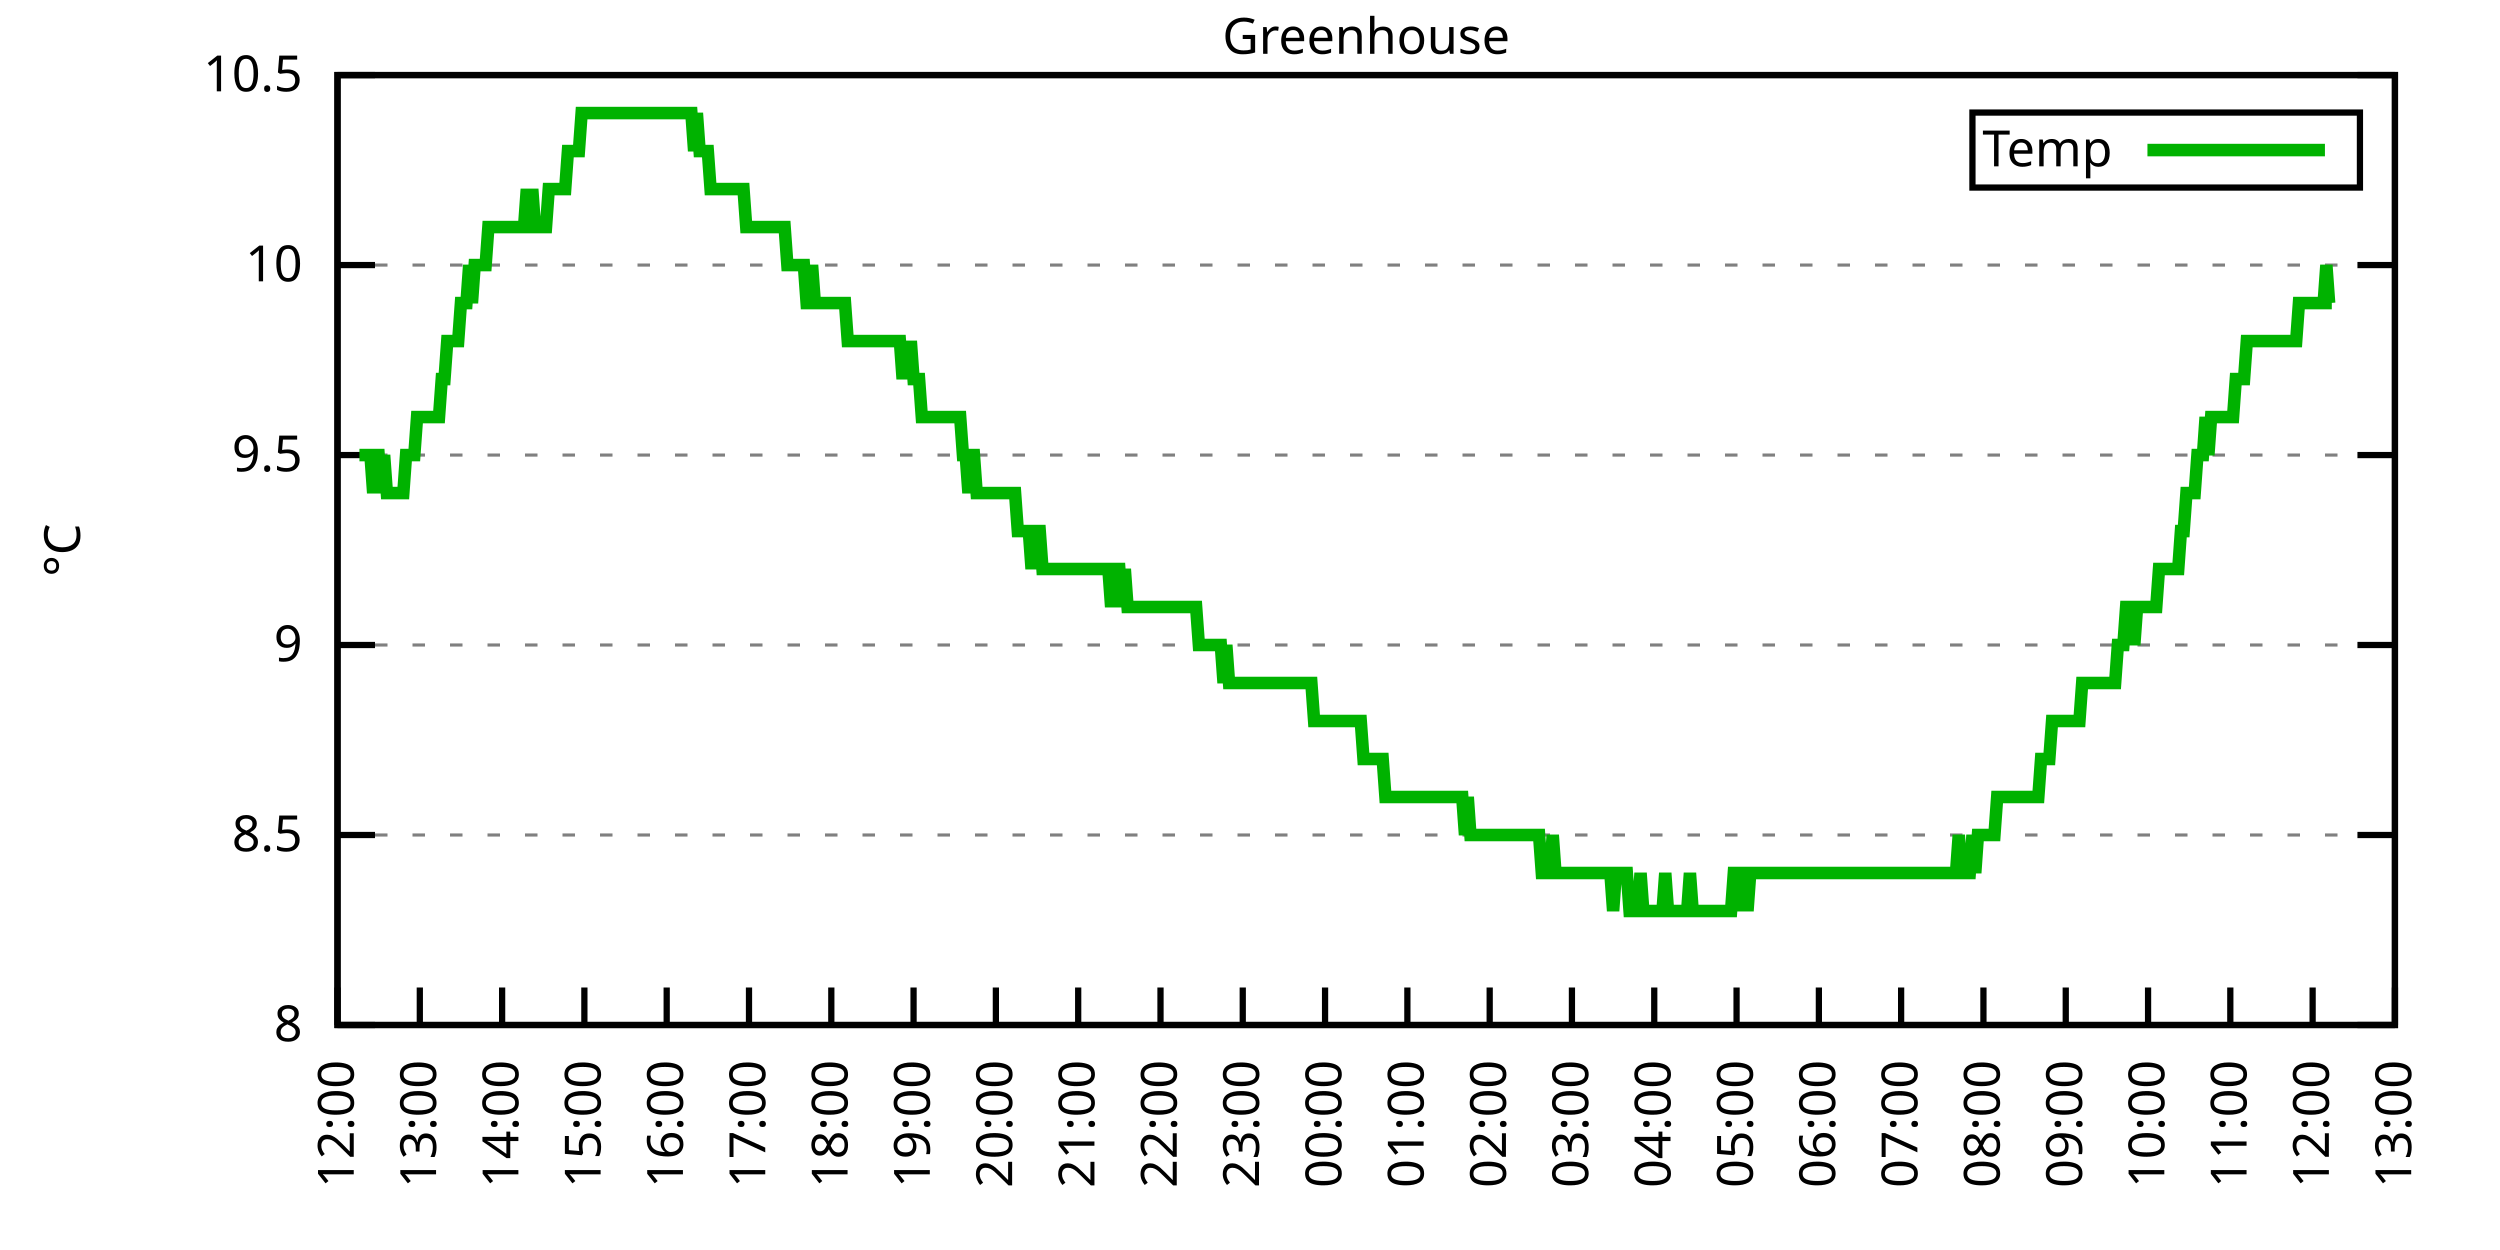
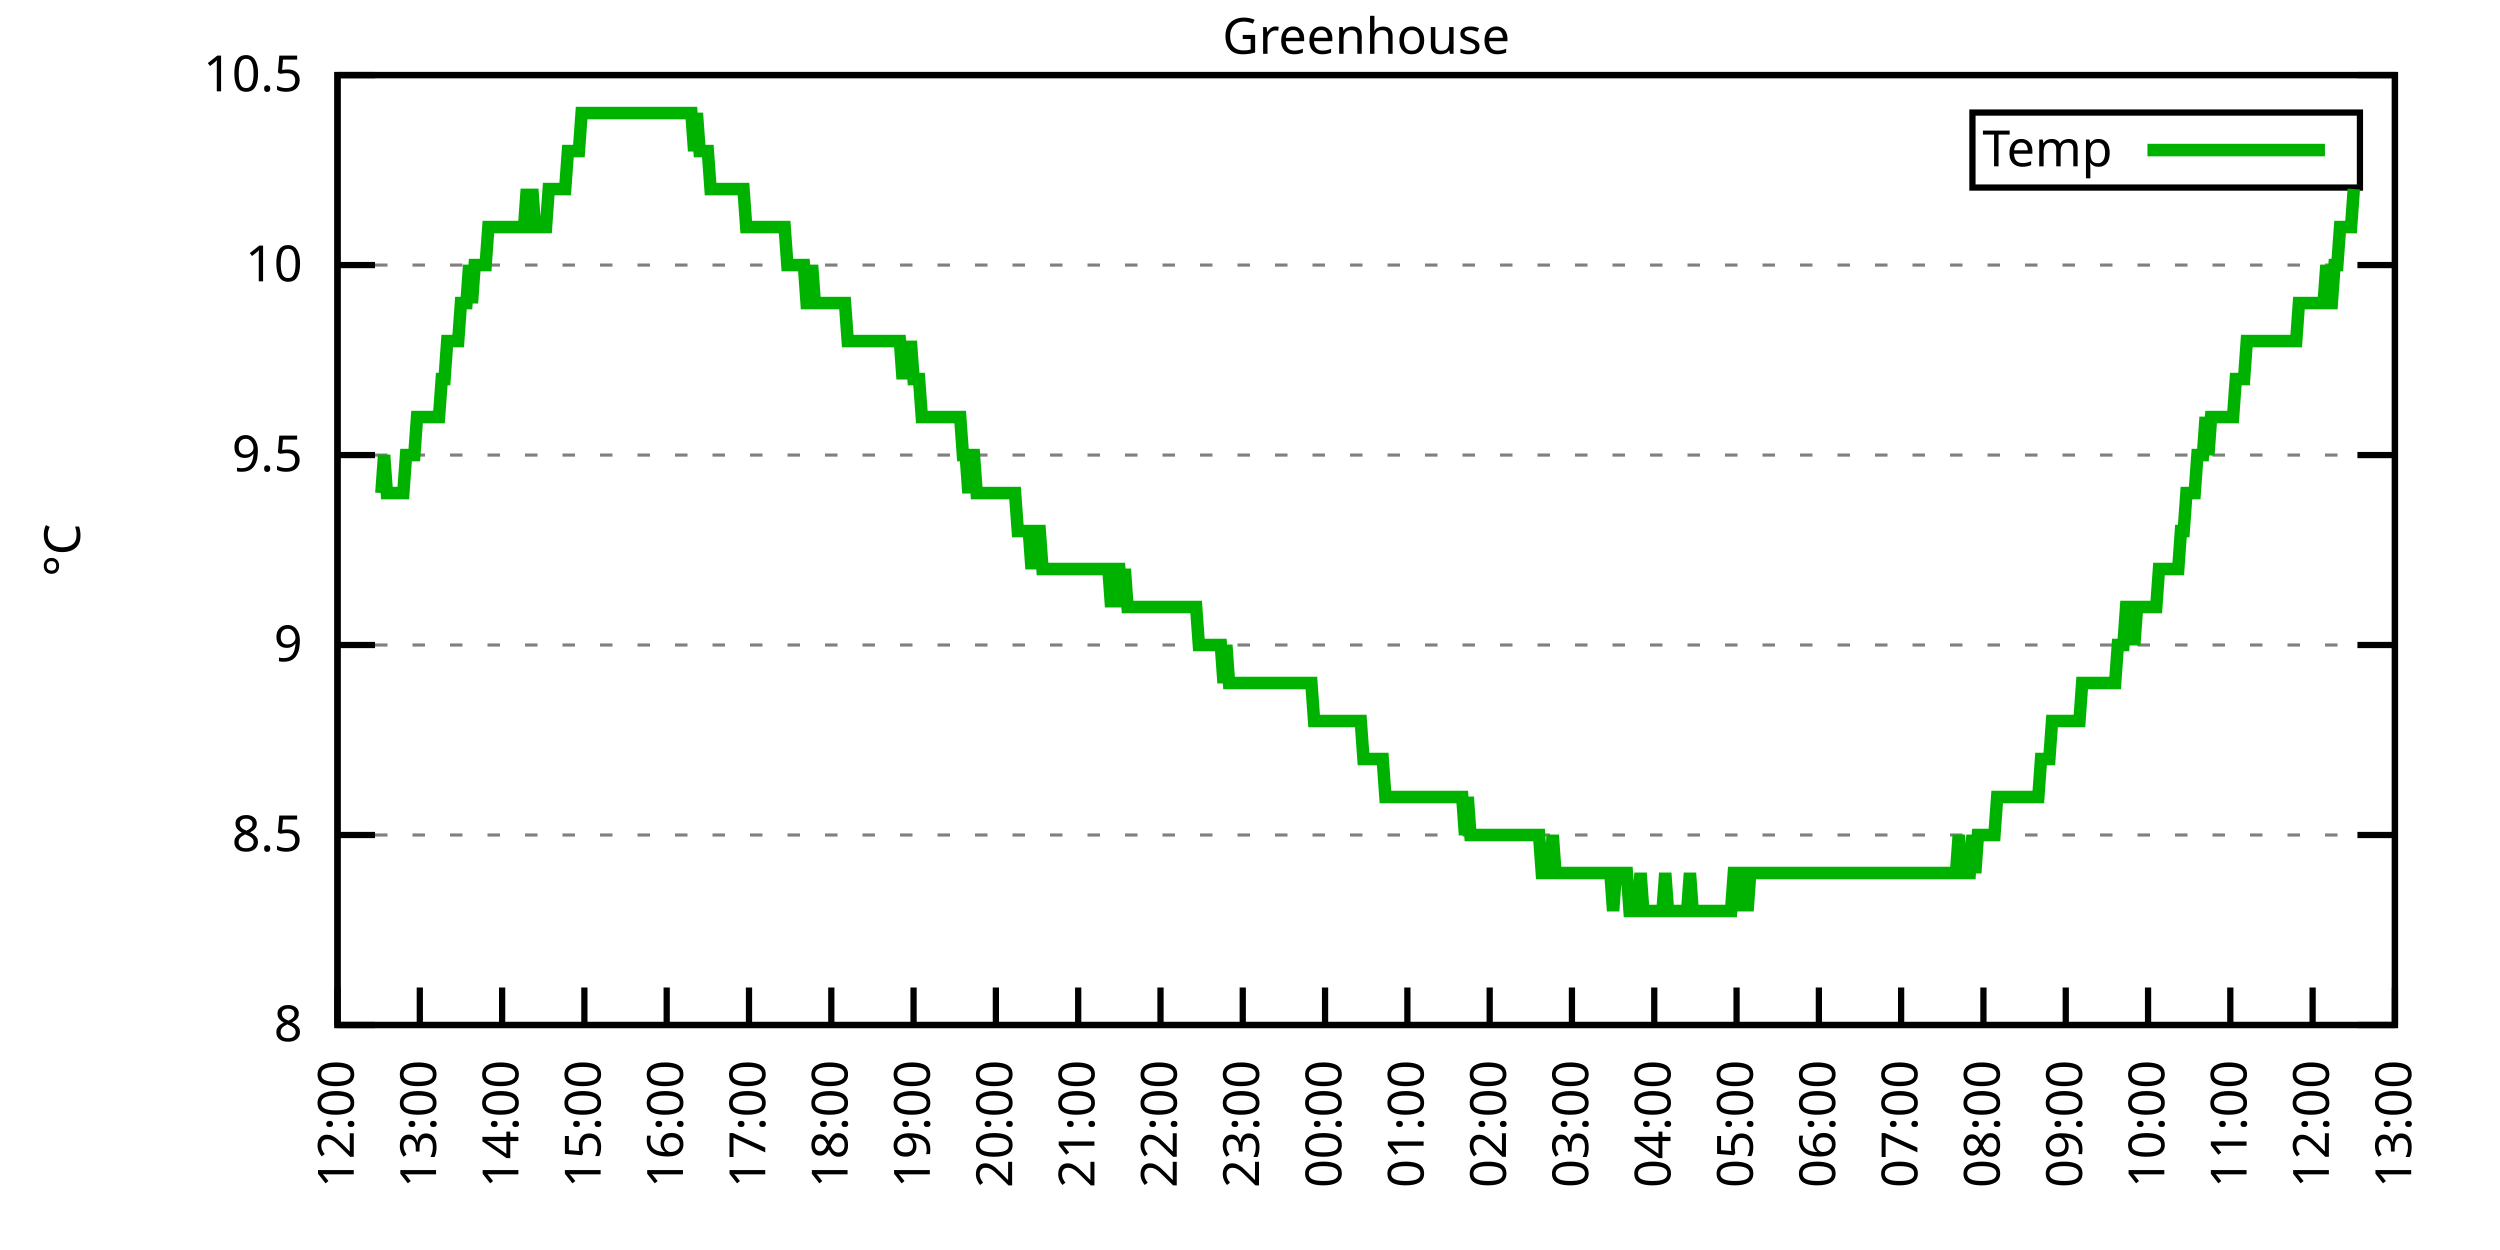
<svg xmlns="http://www.w3.org/2000/svg" xmlns:xlink="http://www.w3.org/1999/xlink" width="400" height="200" viewBox="0 0 400 200">
  <g id="gnuplot_canvas">
    <rect x="0" y="0" width="400" height="200" fill="none" />
    <defs>
      <circle id="gpDot" r="0.5" stroke-width="0.5" stroke="currentColor" />
      <path id="gpPt0" stroke-width="0.333" stroke="currentColor" d="M-1,0 h2 M0,-1 v2" />
      <path id="gpPt1" stroke-width="0.333" stroke="currentColor" d="M-1,-1 L1,1 M1,-1 L-1,1" />
      <path id="gpPt2" stroke-width="0.333" stroke="currentColor" d="M-1,0 L1,0 M0,-1 L0,1 M-1,-1 L1,1 M-1,1 L1,-1" />
      <rect id="gpPt3" stroke-width="0.333" stroke="currentColor" x="-1" y="-1" width="2" height="2" />
      <rect id="gpPt4" stroke-width="0.333" stroke="currentColor" fill="currentColor" x="-1" y="-1" width="2" height="2" />
      <circle id="gpPt5" stroke-width="0.333" stroke="currentColor" cx="0" cy="0" r="1" />
      <use xlink:href="#gpPt5" id="gpPt6" fill="currentColor" stroke="none" />
      <path id="gpPt7" stroke-width="0.333" stroke="currentColor" d="M0,-1.33 L-1.33,0.67 L1.33,0.67 z" />
      <use xlink:href="#gpPt7" id="gpPt8" fill="currentColor" stroke="none" />
      <use xlink:href="#gpPt7" id="gpPt9" stroke="currentColor" transform="rotate(180)" />
      <use xlink:href="#gpPt9" id="gpPt10" fill="currentColor" stroke="none" />
      <use xlink:href="#gpPt3" id="gpPt11" stroke="currentColor" transform="rotate(45)" />
      <use xlink:href="#gpPt11" id="gpPt12" fill="currentColor" stroke="none" />
      <path id="gpPt13" stroke-width="0.333" stroke="currentColor" d="M0,1.330 L1.265,0.411 L0.782,-1.067 L-0.782,-1.076 L-1.265,0.411 z" />
      <use xlink:href="#gpPt13" id="gpPt14" fill="currentColor" stroke="none" />
      <filter id="textbox" filterUnits="objectBoundingBox" x="0" y="0" height="1" width="1">
        <feFlood flood-color="white" flood-opacity="1" result="bgnd" />
        <feComposite in="SourceGraphic" in2="bgnd" operator="atop" />
      </filter>
      <filter id="greybox" filterUnits="objectBoundingBox" x="0" y="0" height="1" width="1">
        <feFlood flood-color="lightgrey" flood-opacity="1" result="grey" />
        <feComposite in="SourceGraphic" in2="grey" operator="atop" />
      </filter>
    </defs>
    <g fill="none" color="white" stroke="currentColor" stroke-width="1.00" stroke-linecap="butt" stroke-linejoin="miter">
</g>
    <g fill="none" color="black" stroke="currentColor" stroke-width="1.00" stroke-linecap="butt" stroke-linejoin="miter">
      <g stroke="none" shape-rendering="crispEdges">
        <polygon fill="rgb(255, 255, 255)" points="54.00,164.00 383.18,164.00 383.18,12.02 54.00,12.02 " />
      </g>
    </g>
    <g fill="none" color="black" stroke="currentColor" stroke-width="1.00" stroke-linecap="butt" stroke-linejoin="miter">
</g>
    <g fill="none" color="black" stroke="black" stroke-width="0.50" stroke-linecap="butt" stroke-linejoin="miter">
</g>
    <g fill="none" color="gray" stroke="currentColor" stroke-width="0.50" stroke-linecap="butt" stroke-linejoin="miter">
      <path stroke="gray" stroke-dasharray="2,4" class="gridline" d="M54.00,164.00 L383.19,164.00  " />
    </g>
    <g fill="none" color="gray" stroke="gray" stroke-width="1.00" stroke-linecap="butt" stroke-linejoin="miter">
</g>
    <g fill="none" color="black" stroke="currentColor" stroke-width="1.00" stroke-linecap="butt" stroke-linejoin="miter">
      <path stroke="black" d="M54.00,164.00 L60.00,164.00 M383.19,164.00 L377.19,164.00  " />
      <g transform="translate(48.40,166.60)" stroke="none" fill="black" font-family="Sans" font-size="8.00" text-anchor="end">
        <text>
          <tspan font-family="Sans"> 8</tspan>
        </text>
      </g>
    </g>
    <g fill="none" color="black" stroke="currentColor" stroke-width="1.00" stroke-linecap="butt" stroke-linejoin="miter">
</g>
    <g fill="none" color="black" stroke="black" stroke-width="0.50" stroke-linecap="butt" stroke-linejoin="miter">
</g>
    <g fill="none" color="gray" stroke="currentColor" stroke-width="0.50" stroke-linecap="butt" stroke-linejoin="miter">
      <path stroke="gray" stroke-dasharray="2,4" class="gridline" d="M54.00,133.60 L383.19,133.60  " />
    </g>
    <g fill="none" color="gray" stroke="gray" stroke-width="1.00" stroke-linecap="butt" stroke-linejoin="miter">
</g>
    <g fill="none" color="black" stroke="currentColor" stroke-width="1.00" stroke-linecap="butt" stroke-linejoin="miter">
      <path stroke="black" d="M54.00,133.60 L60.00,133.60 M383.19,133.60 L377.19,133.60  " />
      <g transform="translate(48.40,136.20)" stroke="none" fill="black" font-family="Sans" font-size="8.00" text-anchor="end">
        <text>
          <tspan font-family="Sans"> 8.5</tspan>
        </text>
      </g>
    </g>
    <g fill="none" color="black" stroke="currentColor" stroke-width="1.00" stroke-linecap="butt" stroke-linejoin="miter">
</g>
    <g fill="none" color="black" stroke="black" stroke-width="0.50" stroke-linecap="butt" stroke-linejoin="miter">
</g>
    <g fill="none" color="gray" stroke="currentColor" stroke-width="0.50" stroke-linecap="butt" stroke-linejoin="miter">
      <path stroke="gray" stroke-dasharray="2,4" class="gridline" d="M54.00,103.20 L383.19,103.20  " />
    </g>
    <g fill="none" color="gray" stroke="gray" stroke-width="1.00" stroke-linecap="butt" stroke-linejoin="miter">
</g>
    <g fill="none" color="black" stroke="currentColor" stroke-width="1.00" stroke-linecap="butt" stroke-linejoin="miter">
      <path stroke="black" d="M54.00,103.20 L60.00,103.20 M383.19,103.20 L377.19,103.20  " />
      <g transform="translate(48.40,105.80)" stroke="none" fill="black" font-family="Sans" font-size="8.00" text-anchor="end">
        <text>
          <tspan font-family="Sans"> 9</tspan>
        </text>
      </g>
    </g>
    <g fill="none" color="black" stroke="currentColor" stroke-width="1.00" stroke-linecap="butt" stroke-linejoin="miter">
</g>
    <g fill="none" color="black" stroke="black" stroke-width="0.50" stroke-linecap="butt" stroke-linejoin="miter">
</g>
    <g fill="none" color="gray" stroke="currentColor" stroke-width="0.50" stroke-linecap="butt" stroke-linejoin="miter">
      <path stroke="gray" stroke-dasharray="2,4" class="gridline" d="M54.00,72.81 L383.19,72.81  " />
    </g>
    <g fill="none" color="gray" stroke="gray" stroke-width="1.00" stroke-linecap="butt" stroke-linejoin="miter">
</g>
    <g fill="none" color="black" stroke="currentColor" stroke-width="1.00" stroke-linecap="butt" stroke-linejoin="miter">
      <path stroke="black" d="M54.00,72.81 L60.00,72.81 M383.19,72.81 L377.19,72.81  " />
      <g transform="translate(48.40,75.41)" stroke="none" fill="black" font-family="Sans" font-size="8.00" text-anchor="end">
        <text>
          <tspan font-family="Sans"> 9.5</tspan>
        </text>
      </g>
    </g>
    <g fill="none" color="black" stroke="currentColor" stroke-width="1.00" stroke-linecap="butt" stroke-linejoin="miter">
</g>
    <g fill="none" color="black" stroke="black" stroke-width="0.50" stroke-linecap="butt" stroke-linejoin="miter">
</g>
    <g fill="none" color="gray" stroke="currentColor" stroke-width="0.50" stroke-linecap="butt" stroke-linejoin="miter">
      <path stroke="gray" stroke-dasharray="2,4" class="gridline" d="M54.00,42.41 L383.19,42.41  " />
    </g>
    <g fill="none" color="gray" stroke="gray" stroke-width="1.00" stroke-linecap="butt" stroke-linejoin="miter">
</g>
    <g fill="none" color="black" stroke="currentColor" stroke-width="1.00" stroke-linecap="butt" stroke-linejoin="miter">
      <path stroke="black" d="M54.00,42.41 L60.00,42.41 M383.19,42.41 L377.19,42.41  " />
      <g transform="translate(48.40,45.01)" stroke="none" fill="black" font-family="Sans" font-size="8.00" text-anchor="end">
        <text>
          <tspan font-family="Sans"> 10</tspan>
        </text>
      </g>
    </g>
    <g fill="none" color="black" stroke="currentColor" stroke-width="1.00" stroke-linecap="butt" stroke-linejoin="miter">
</g>
    <g fill="none" color="black" stroke="black" stroke-width="0.50" stroke-linecap="butt" stroke-linejoin="miter">
</g>
    <g fill="none" color="gray" stroke="currentColor" stroke-width="0.50" stroke-linecap="butt" stroke-linejoin="miter">
      <path stroke="gray" stroke-dasharray="2,4" class="gridline" d="M54.00,12.01 L383.19,12.01  " />
    </g>
    <g fill="none" color="gray" stroke="gray" stroke-width="1.00" stroke-linecap="butt" stroke-linejoin="miter">
</g>
    <g fill="none" color="black" stroke="currentColor" stroke-width="1.00" stroke-linecap="butt" stroke-linejoin="miter">
      <path stroke="black" d="M54.00,12.01 L60.00,12.01 M383.19,12.01 L377.19,12.01  " />
      <g transform="translate(48.40,14.61)" stroke="none" fill="black" font-family="Sans" font-size="8.00" text-anchor="end">
        <text>
          <tspan font-family="Sans"> 10.5</tspan>
        </text>
      </g>
    </g>
    <g fill="none" color="black" stroke="currentColor" stroke-width="1.00" stroke-linecap="butt" stroke-linejoin="miter">
      <path stroke="black" d="M54.00,164.00 L54.00,158.00  " />
      <g transform="translate(56.60,169.60) rotate(270.00)" stroke="none" fill="black" font-family="Sans" font-size="8.00" text-anchor="end">
        <text>
          <tspan font-family="Sans">12:00</tspan>
        </text>
      </g>
    </g>
    <g fill="none" color="black" stroke="currentColor" stroke-width="1.00" stroke-linecap="butt" stroke-linejoin="miter">
      <path stroke="black" d="M67.17,164.00 L67.17,158.00  " />
      <g transform="translate(69.77,169.60) rotate(270.00)" stroke="none" fill="black" font-family="Sans" font-size="8.00" text-anchor="end">
        <text>
          <tspan font-family="Sans">13:00</tspan>
        </text>
      </g>
    </g>
    <g fill="none" color="black" stroke="currentColor" stroke-width="1.00" stroke-linecap="butt" stroke-linejoin="miter">
      <path stroke="black" d="M80.34,164.00 L80.34,158.00  " />
      <g transform="translate(82.94,169.60) rotate(270.00)" stroke="none" fill="black" font-family="Sans" font-size="8.00" text-anchor="end">
        <text>
          <tspan font-family="Sans">14:00</tspan>
        </text>
      </g>
    </g>
    <g fill="none" color="black" stroke="currentColor" stroke-width="1.00" stroke-linecap="butt" stroke-linejoin="miter">
      <path stroke="black" d="M93.50,164.00 L93.50,158.00  " />
      <g transform="translate(96.10,169.60) rotate(270.00)" stroke="none" fill="black" font-family="Sans" font-size="8.00" text-anchor="end">
        <text>
          <tspan font-family="Sans">15:00</tspan>
        </text>
      </g>
    </g>
    <g fill="none" color="black" stroke="currentColor" stroke-width="1.00" stroke-linecap="butt" stroke-linejoin="miter">
      <path stroke="black" d="M106.67,164.00 L106.67,158.00  " />
      <g transform="translate(109.27,169.60) rotate(270.00)" stroke="none" fill="black" font-family="Sans" font-size="8.00" text-anchor="end">
        <text>
          <tspan font-family="Sans">16:00</tspan>
        </text>
      </g>
    </g>
    <g fill="none" color="black" stroke="currentColor" stroke-width="1.00" stroke-linecap="butt" stroke-linejoin="miter">
      <path stroke="black" d="M119.84,164.00 L119.84,158.00  " />
      <g transform="translate(122.44,169.60) rotate(270.00)" stroke="none" fill="black" font-family="Sans" font-size="8.00" text-anchor="end">
        <text>
          <tspan font-family="Sans">17:00</tspan>
        </text>
      </g>
    </g>
    <g fill="none" color="black" stroke="currentColor" stroke-width="1.00" stroke-linecap="butt" stroke-linejoin="miter">
      <path stroke="black" d="M133.01,164.00 L133.01,158.00  " />
      <g transform="translate(135.61,169.60) rotate(270.00)" stroke="none" fill="black" font-family="Sans" font-size="8.00" text-anchor="end">
        <text>
          <tspan font-family="Sans">18:00</tspan>
        </text>
      </g>
    </g>
    <g fill="none" color="black" stroke="currentColor" stroke-width="1.00" stroke-linecap="butt" stroke-linejoin="miter">
      <path stroke="black" d="M146.17,164.00 L146.17,158.00  " />
      <g transform="translate(148.77,169.60) rotate(270.00)" stroke="none" fill="black" font-family="Sans" font-size="8.00" text-anchor="end">
        <text>
          <tspan font-family="Sans">19:00</tspan>
        </text>
      </g>
    </g>
    <g fill="none" color="black" stroke="currentColor" stroke-width="1.00" stroke-linecap="butt" stroke-linejoin="miter">
      <path stroke="black" d="M159.34,164.00 L159.34,158.00  " />
      <g transform="translate(161.94,169.60) rotate(270.00)" stroke="none" fill="black" font-family="Sans" font-size="8.00" text-anchor="end">
        <text>
          <tspan font-family="Sans">20:00</tspan>
        </text>
      </g>
    </g>
    <g fill="none" color="black" stroke="currentColor" stroke-width="1.00" stroke-linecap="butt" stroke-linejoin="miter">
      <path stroke="black" d="M172.51,164.00 L172.51,158.00  " />
      <g transform="translate(175.11,169.60) rotate(270.00)" stroke="none" fill="black" font-family="Sans" font-size="8.00" text-anchor="end">
        <text>
          <tspan font-family="Sans">21:00</tspan>
        </text>
      </g>
    </g>
    <g fill="none" color="black" stroke="currentColor" stroke-width="1.00" stroke-linecap="butt" stroke-linejoin="miter">
      <path stroke="black" d="M185.68,164.00 L185.68,158.00  " />
      <g transform="translate(188.28,169.60) rotate(270.00)" stroke="none" fill="black" font-family="Sans" font-size="8.00" text-anchor="end">
        <text>
          <tspan font-family="Sans">22:00</tspan>
        </text>
      </g>
    </g>
    <g fill="none" color="black" stroke="currentColor" stroke-width="1.00" stroke-linecap="butt" stroke-linejoin="miter">
      <path stroke="black" d="M198.84,164.00 L198.84,158.00  " />
      <g transform="translate(201.44,169.60) rotate(270.00)" stroke="none" fill="black" font-family="Sans" font-size="8.00" text-anchor="end">
        <text>
          <tspan font-family="Sans">23:00</tspan>
        </text>
      </g>
    </g>
    <g fill="none" color="black" stroke="currentColor" stroke-width="1.00" stroke-linecap="butt" stroke-linejoin="miter">
      <path stroke="black" d="M212.01,164.00 L212.01,158.00  " />
      <g transform="translate(214.61,169.60) rotate(270.00)" stroke="none" fill="black" font-family="Sans" font-size="8.00" text-anchor="end">
        <text>
          <tspan font-family="Sans">00:00</tspan>
        </text>
      </g>
    </g>
    <g fill="none" color="black" stroke="currentColor" stroke-width="1.00" stroke-linecap="butt" stroke-linejoin="miter">
      <path stroke="black" d="M225.18,164.00 L225.18,158.00  " />
      <g transform="translate(227.78,169.60) rotate(270.00)" stroke="none" fill="black" font-family="Sans" font-size="8.00" text-anchor="end">
        <text>
          <tspan font-family="Sans">01:00</tspan>
        </text>
      </g>
    </g>
    <g fill="none" color="black" stroke="currentColor" stroke-width="1.00" stroke-linecap="butt" stroke-linejoin="miter">
      <path stroke="black" d="M238.35,164.00 L238.35,158.00  " />
      <g transform="translate(240.95,169.60) rotate(270.00)" stroke="none" fill="black" font-family="Sans" font-size="8.00" text-anchor="end">
        <text>
          <tspan font-family="Sans">02:00</tspan>
        </text>
      </g>
    </g>
    <g fill="none" color="black" stroke="currentColor" stroke-width="1.00" stroke-linecap="butt" stroke-linejoin="miter">
      <path stroke="black" d="M251.51,164.00 L251.51,158.00  " />
      <g transform="translate(254.11,169.60) rotate(270.00)" stroke="none" fill="black" font-family="Sans" font-size="8.00" text-anchor="end">
        <text>
          <tspan font-family="Sans">03:00</tspan>
        </text>
      </g>
    </g>
    <g fill="none" color="black" stroke="currentColor" stroke-width="1.00" stroke-linecap="butt" stroke-linejoin="miter">
      <path stroke="black" d="M264.68,164.00 L264.68,158.00  " />
      <g transform="translate(267.28,169.60) rotate(270.00)" stroke="none" fill="black" font-family="Sans" font-size="8.00" text-anchor="end">
        <text>
          <tspan font-family="Sans">04:00</tspan>
        </text>
      </g>
    </g>
    <g fill="none" color="black" stroke="currentColor" stroke-width="1.00" stroke-linecap="butt" stroke-linejoin="miter">
      <path stroke="black" d="M277.85,164.00 L277.85,158.00  " />
      <g transform="translate(280.45,169.60) rotate(270.00)" stroke="none" fill="black" font-family="Sans" font-size="8.00" text-anchor="end">
        <text>
          <tspan font-family="Sans">05:00</tspan>
        </text>
      </g>
    </g>
    <g fill="none" color="black" stroke="currentColor" stroke-width="1.00" stroke-linecap="butt" stroke-linejoin="miter">
      <path stroke="black" d="M291.02,164.00 L291.02,158.00  " />
      <g transform="translate(293.62,169.60) rotate(270.00)" stroke="none" fill="black" font-family="Sans" font-size="8.00" text-anchor="end">
        <text>
          <tspan font-family="Sans">06:00</tspan>
        </text>
      </g>
    </g>
    <g fill="none" color="black" stroke="currentColor" stroke-width="1.00" stroke-linecap="butt" stroke-linejoin="miter">
      <path stroke="black" d="M304.18,164.00 L304.18,158.00  " />
      <g transform="translate(306.78,169.60) rotate(270.00)" stroke="none" fill="black" font-family="Sans" font-size="8.00" text-anchor="end">
        <text>
          <tspan font-family="Sans">07:00</tspan>
        </text>
      </g>
    </g>
    <g fill="none" color="black" stroke="currentColor" stroke-width="1.00" stroke-linecap="butt" stroke-linejoin="miter">
      <path stroke="black" d="M317.35,164.00 L317.35,158.00  " />
      <g transform="translate(319.95,169.60) rotate(270.00)" stroke="none" fill="black" font-family="Sans" font-size="8.00" text-anchor="end">
        <text>
          <tspan font-family="Sans">08:00</tspan>
        </text>
      </g>
    </g>
    <g fill="none" color="black" stroke="currentColor" stroke-width="1.00" stroke-linecap="butt" stroke-linejoin="miter">
      <path stroke="black" d="M330.52,164.00 L330.52,158.00  " />
      <g transform="translate(333.12,169.60) rotate(270.00)" stroke="none" fill="black" font-family="Sans" font-size="8.00" text-anchor="end">
        <text>
          <tspan font-family="Sans">09:00</tspan>
        </text>
      </g>
    </g>
    <g fill="none" color="black" stroke="currentColor" stroke-width="1.00" stroke-linecap="butt" stroke-linejoin="miter">
      <path stroke="black" d="M343.69,164.00 L343.69,158.00  " />
      <g transform="translate(346.29,169.60) rotate(270.00)" stroke="none" fill="black" font-family="Sans" font-size="8.00" text-anchor="end">
        <text>
          <tspan font-family="Sans">10:00</tspan>
        </text>
      </g>
    </g>
    <g fill="none" color="black" stroke="currentColor" stroke-width="1.00" stroke-linecap="butt" stroke-linejoin="miter">
      <path stroke="black" d="M356.85,164.00 L356.85,158.00  " />
      <g transform="translate(359.45,169.60) rotate(270.00)" stroke="none" fill="black" font-family="Sans" font-size="8.00" text-anchor="end">
        <text>
          <tspan font-family="Sans">11:00</tspan>
        </text>
      </g>
    </g>
    <g fill="none" color="black" stroke="currentColor" stroke-width="1.00" stroke-linecap="butt" stroke-linejoin="miter">
      <path stroke="black" d="M370.02,164.00 L370.02,158.00  " />
      <g transform="translate(372.62,169.60) rotate(270.00)" stroke="none" fill="black" font-family="Sans" font-size="8.00" text-anchor="end">
        <text>
          <tspan font-family="Sans">12:00</tspan>
        </text>
      </g>
    </g>
    <g fill="none" color="black" stroke="currentColor" stroke-width="1.00" stroke-linecap="butt" stroke-linejoin="miter">
      <path stroke="black" d="M383.19,164.00 L383.19,158.00  " />
      <g transform="translate(385.79,169.60) rotate(270.00)" stroke="none" fill="black" font-family="Sans" font-size="8.00" text-anchor="end">
        <text>
          <tspan font-family="Sans">13:00</tspan>
        </text>
      </g>
    </g>
    <g fill="none" color="black" stroke="currentColor" stroke-width="1.00" stroke-linecap="butt" stroke-linejoin="miter">
</g>
    <g fill="none" color="black" stroke="currentColor" stroke-width="1.00" stroke-linecap="butt" stroke-linejoin="miter">
      <path stroke="black" d="M54.00,12.01 L54.00,164.00 L383.19,164.00 L383.19,12.01 L54.00,12.01 Z  " />
    </g>
    <g fill="none" color="black" stroke="currentColor" stroke-width="1.00" stroke-linecap="butt" stroke-linejoin="miter">
</g>
    <g fill="none" color="black" stroke="currentColor" stroke-width="1.00" stroke-linecap="butt" stroke-linejoin="miter">
      <path stroke="black" d="M315.59,30.01 L315.59,18.01 L377.59,18.01 L377.59,30.01 L315.59,30.01 Z  " />
    </g>
    <g id="Greenhouse_plot_1">
      <g fill="none" color="white" stroke="black" stroke-width="2.00" stroke-linecap="butt" stroke-linejoin="miter">
</g>
      <g fill="none" color="black" stroke="currentColor" stroke-width="2.00" stroke-linecap="butt" stroke-linejoin="miter">
        <g transform="translate(337.99,26.61)" stroke="none" fill="black" font-family="Sans" font-size="8.00" text-anchor="end">
          <text>
            <tspan font-family="Sans">Temp</tspan>
          </text>
        </g>
      </g>
      <g fill="none" color="black" stroke="currentColor" stroke-width="2.00" stroke-linecap="butt" stroke-linejoin="miter">
-         <path stroke="rgb(  0, 178,   0)" d="M343.59,24.01 L371.99,24.01 M57.51,72.81 L57.95,72.81 L58.39,72.81 L58.83,72.81 L59.27,72.81 L59.71,78.89   L60.14,72.81 L60.58,72.81 L61.02,78.89 L61.46,72.81 L61.90,78.89 L62.34,78.89 L62.78,78.89 L63.22,78.89   L63.66,78.89 L64.10,78.89 L64.53,78.89 L64.97,72.81 L65.41,72.81 L65.85,72.81 L66.29,72.81 L66.73,66.73   L67.17,66.73 L67.61,66.73 L68.05,66.73 L68.48,66.73 L68.92,66.73 L69.36,66.73 L69.80,66.73 L70.24,66.73   L70.68,60.65 L71.12,60.65 L71.56,54.57 L72.00,54.57 L72.43,54.57 L72.87,54.57 L73.31,54.57 L73.75,48.49   L74.19,48.49 L74.63,48.49 L75.07,42.41 L75.51,48.49 L75.95,42.41 L76.38,42.41 L76.82,42.41 L77.26,42.41   L77.70,42.41 L78.14,36.33 L78.58,36.33 L79.02,36.33 L79.46,36.33 L79.90,36.33 L80.34,36.33 L80.77,36.33   L81.21,36.33 L81.65,36.33 L82.09,36.33 L82.53,36.33 L82.97,36.33 L83.41,36.33 L83.85,36.33 L84.29,30.25   L84.72,36.33 L85.16,30.25 L85.60,36.33 L86.04,36.33 L86.48,36.33 L86.92,36.33 L87.36,36.33 L87.80,30.25   L88.24,30.25 L88.67,30.25 L89.11,30.25 L89.55,30.25 L89.99,30.25 L90.43,30.25 L90.87,24.17 L91.31,24.17   L91.75,24.17 L92.19,24.17 L92.62,24.17 L93.06,18.09 L93.50,18.09 L93.94,18.09 L94.38,18.09 L94.82,18.09   L95.26,18.09 L95.70,18.09 L96.14,18.09 L96.58,18.09 L97.01,18.09 L97.45,18.09 L97.89,18.09 L98.33,18.09   L98.77,18.09 L99.21,18.09 L99.65,18.09 L100.09,18.09 L100.53,18.09 L100.96,18.09 L101.40,18.09 L101.84,18.09   L102.28,18.09 L102.72,18.09 L103.16,18.09 L103.60,18.09 L104.04,18.09 L104.48,18.09 L104.91,18.09 L105.35,18.09   L105.79,18.09 L106.23,18.09 L106.67,18.09 L107.11,18.09 L107.55,18.09 L107.99,18.09 L108.43,18.09 L108.87,18.09   L109.30,18.09 L109.74,18.09 L110.18,18.09 L110.62,18.09 L111.06,24.17 L111.50,18.09 L111.94,24.17 L112.38,24.17   L112.82,24.17 L113.25,24.17 L113.69,30.25 L114.13,30.25 L114.57,30.25 L115.01,30.25 L115.45,30.25 L115.89,30.25   L116.33,30.25 L116.77,30.25 L117.20,30.25 L117.64,30.25 L118.08,30.25 L118.52,30.25 L118.96,30.25 L119.40,36.33   L119.84,36.33 L120.28,36.33 L120.72,36.33 L121.15,36.33 L121.59,36.33 L122.03,36.33 L122.47,36.33 L122.91,36.33   L123.35,36.33 L123.79,36.33 L124.23,36.33 L124.67,36.33 L125.11,36.33 L125.54,36.33 L125.98,42.41 L126.42,42.41   L126.86,42.41 L127.30,42.41 L127.74,42.41 L128.18,42.41 L128.62,42.41 L129.06,48.49 L129.49,48.49 L129.93,42.41   L130.37,48.49 L130.81,48.49 L131.25,48.49 L131.69,48.49 L132.13,48.49 L132.57,48.49 L133.01,48.49 L133.44,48.49   L133.88,48.49 L134.32,48.49 L134.76,48.49 L135.20,48.49 L135.64,54.57 L136.08,54.57 L136.52,54.57 L136.96,54.57   L137.39,54.57 L137.83,54.57 L138.27,54.57 L138.71,54.57 L139.15,54.57 L139.59,54.57 L140.03,54.57 L140.47,54.57   L140.91,54.57 L141.35,54.57 L141.78,54.57 L142.22,54.57 L142.66,54.57 L143.10,54.57 L143.54,54.57 L143.98,54.57   L144.42,60.65 L144.86,54.57 L145.30,60.65 L145.73,54.57 L146.17,60.65 L146.61,60.65 L147.05,60.65 L147.49,66.73   L147.93,66.73 L148.37,66.73 L148.81,66.73 L149.25,66.73 L149.68,66.73 L150.12,66.73 L150.56,66.73 L151.00,66.73   L151.44,66.73 L151.88,66.73 L152.32,66.73 L152.76,66.73 L153.20,66.73 L153.63,66.73 L154.07,72.81 L154.51,72.81   L154.95,78.89 L155.39,72.81 L155.83,72.81 L156.27,78.89 L156.71,78.89 L157.15,78.89 L157.59,78.89 L158.02,78.89   L158.46,78.89 L158.90,78.89 L159.34,78.89 L159.78,78.89 L160.22,78.89 L160.66,78.89 L161.10,78.89 L161.54,78.89   L161.97,78.89 L162.41,78.89 L162.85,84.97 L163.29,84.97 L163.73,84.97 L164.17,84.97 L164.61,84.97 L165.05,91.04   L165.49,84.97 L165.92,84.97 L166.36,84.97 L166.80,91.04 L167.24,91.04 L167.68,91.04 L168.12,91.04 L168.56,91.04   L169.00,91.04 L169.44,91.04 L169.87,91.04 L170.31,91.04 L170.75,91.04 L171.19,91.04 L171.63,91.04 L172.07,91.04   L172.51,91.04 L172.95,91.04 L173.39,91.04 L173.83,91.04 L174.26,91.04 L174.70,91.04 L175.14,91.04 L175.58,91.04   L176.02,91.04 L176.46,91.04 L176.90,91.04 L177.34,91.04 L177.78,97.12 L178.21,91.04 L178.65,91.04 L179.09,91.04   L179.53,97.12 L179.97,91.04 L180.41,97.12 L180.85,97.12 L181.29,97.12 L181.73,97.12 L182.16,97.12 L182.60,97.12   L183.04,97.12 L183.48,97.12 L183.92,97.12 L184.36,97.12 L184.80,97.12 L185.24,97.12 L185.68,97.12 L186.11,97.12   L186.55,97.12 L186.99,97.12 L187.43,97.12 L187.87,97.12 L188.31,97.12 L188.75,97.12 L189.19,97.12 L189.63,97.12   L190.07,97.12 L190.50,97.12 L190.94,97.12 L191.38,97.12 L191.82,103.20 L192.26,103.20 L192.70,103.20 L193.14,103.20   L193.58,103.20 L194.02,103.20 L194.45,103.20 L194.89,103.20 L195.33,103.20 L195.77,109.28 L196.21,103.20 L196.65,109.28   L197.09,109.28 L197.53,109.28 L197.97,109.28 L198.40,109.28 L198.84,109.28 L199.28,109.28 L199.72,109.28 L200.16,109.28   L200.60,109.28 L201.04,109.28 L201.48,109.28 L201.92,109.28 L202.35,109.28 L202.79,109.28 L203.23,109.28 L203.67,109.28   L204.11,109.28 L204.55,109.28 L204.99,109.28 L205.43,109.28 L205.87,109.28 L206.31,109.28 L206.74,109.28 L207.18,109.28   L207.62,109.28 L208.06,109.28 L208.50,109.28 L208.94,109.28 L209.38,109.28 L209.82,109.28 L210.26,115.36 L210.69,115.36   L211.13,115.36 L211.57,115.36 L212.01,115.36 L212.45,115.36 L212.89,115.36 L213.33,115.36 L213.77,115.36 L214.21,115.36   L214.64,115.36 L215.08,115.36 L215.52,115.36 L215.96,115.36 L216.40,115.36 L216.84,115.36 L217.28,115.36 L217.72,115.36   L218.16,121.44 L218.60,121.44 L219.03,121.44 L219.47,121.44 L219.91,121.44 L220.35,121.44 L220.79,121.44 L221.23,121.44   L221.67,127.52 L222.11,127.52 L222.55,127.52 L222.98,127.52 L223.42,127.52 L223.86,127.52 L224.30,127.52 L224.74,127.52   L225.18,127.52 L225.62,127.52 L226.06,127.52 L226.50,127.52 L226.93,127.52 L227.37,127.52 L227.81,127.52 L228.25,127.52   L228.69,127.52 L229.13,127.52 L229.57,127.52 L230.01,127.52 L230.45,127.52 L230.88,127.52 L231.32,127.52 L231.76,127.52   L232.20,127.52 L232.64,127.52 L233.08,127.52 L233.52,127.52 L233.96,127.52 L234.40,133.60 L234.84,127.52 L235.27,133.60   L235.71,133.60 L236.15,133.60 L236.59,133.60 L237.03,133.60 L237.47,133.60 L237.91,133.60 L238.35,133.60 L238.79,133.60   L239.22,133.60 L239.66,133.60 L240.10,133.60 L240.54,133.60 L240.98,133.60 L241.42,133.60 L241.86,133.60 L242.30,133.60   L242.74,133.60 L243.17,133.60 L243.61,133.60 L244.05,133.60 L244.49,133.60 L244.93,133.60 L245.37,133.60 L245.81,133.60   L246.25,133.60 L246.69,139.68 L247.12,139.68 L247.56,139.68 L248.00,139.68 L248.44,133.60 L248.88,139.68 L249.32,139.68   L249.76,139.68 L250.20,139.68 L250.64,139.68 L251.08,139.68 L251.51,139.68 L251.95,139.68 L252.39,139.68 L252.83,139.68   L253.27,139.68 L253.71,139.68 L254.15,139.68 L254.59,139.68 L255.03,139.68 L255.46,139.68 L255.90,139.68 L256.34,139.68   L256.78,139.68 L257.22,139.68 L257.66,139.68 L258.10,145.76 L258.54,139.68 L258.98,139.68 L259.41,139.68 L259.85,139.68   L260.29,139.68 L260.73,145.76 L261.17,145.76 L261.61,145.76 L262.05,145.76 L262.49,139.68 L262.93,145.76 L263.36,145.76   L263.80,145.76 L264.24,145.76 L264.68,145.76 L265.12,145.76 L265.56,145.76 L266.00,145.76 L266.44,139.68 L266.88,145.76   L267.32,145.76 L267.75,145.76 L268.19,145.76 L268.63,145.76 L269.07,145.76 L269.51,145.76 L269.95,145.76 L270.39,139.68   L270.83,145.76 L271.27,145.76 L271.70,145.76 L272.14,145.76 L272.58,145.76 L273.02,145.76 L273.46,145.76 L273.90,145.76   L274.34,145.76 L274.78,145.76 L275.22,145.76 L275.65,145.76 L276.09,145.76 L276.53,145.76 L276.97,145.76 L277.41,139.68   L277.85,139.68 L278.29,145.76 L278.73,139.68 L279.17,139.68 L279.60,145.76 L280.04,139.68 L280.48,139.68 L280.92,139.68   L281.36,139.68 L281.80,139.68 L282.24,139.68 L282.68,139.68 L283.12,139.68 L283.56,139.68 L283.99,139.68 L284.43,139.68   L284.87,139.68 L285.31,139.68 L285.75,139.68 L286.19,139.68 L286.63,139.68 L287.07,139.68 L287.51,139.68 L287.94,139.68   L288.38,139.68 L288.82,139.68 L289.26,139.68 L289.70,139.68 L290.14,139.68 L290.58,139.68 L291.02,139.68 L291.46,139.68   L291.89,139.68 L292.33,139.68 L292.77,139.68 L293.21,139.68 L293.65,139.68 L294.09,139.68 L294.53,139.68 L294.97,139.68   L295.41,139.68 L295.84,139.68 L296.28,139.68 L296.72,139.68 L297.16,139.68 L297.60,139.68 L298.04,139.68 L298.48,139.68   L298.92,139.68 L299.36,139.68 L299.80,139.68 L300.23,139.68 L300.67,139.68 L301.11,139.68 L301.55,139.68 L301.99,139.68   L302.43,139.68 L302.87,139.68 L303.31,139.68 L303.75,139.68 L304.18,139.68 L304.62,139.68 L305.06,139.68 L305.50,139.68   L305.94,139.68 L306.38,139.68 L306.82,139.68 L307.26,139.68 L307.70,139.68 L308.13,139.68 L308.57,139.68 L309.01,139.68   L309.45,139.68 L309.89,139.68 L310.33,139.68 L310.77,139.68 L311.21,139.68 L311.65,139.68 L312.08,139.68 L312.52,139.68   L312.96,139.68 L313.40,133.60 L313.84,139.68 L314.28,139.68 L314.72,139.68 L315.16,139.68 L315.60,133.60 L316.04,139.68   L316.47,133.60 L316.91,133.60 L317.35,133.60 L317.79,133.60 L318.23,133.60 L318.67,133.60 L319.11,133.60 L319.55,127.52   L319.99,127.52 L320.42,127.52 L320.86,127.52 L321.30,127.52 L321.74,127.52 L322.18,127.52 L322.62,127.52 L323.06,127.52   L323.50,127.52 L323.94,127.52 L324.37,127.52 L324.81,127.52 L325.25,127.52 L325.69,127.52 L326.13,127.52 L326.57,121.44   L327.01,121.44 L327.45,121.44 L327.89,121.44 L328.33,115.36 L328.76,115.36 L329.20,115.36 L329.64,115.36 L330.08,115.36   L330.52,115.36 L330.96,115.36 L331.40,115.36 L331.84,115.36 L332.28,115.36 L332.71,115.36 L333.15,109.28 L333.59,109.28   L334.03,109.28 L334.47,109.28 L334.91,109.28 L335.35,109.28 L335.79,109.28 L336.23,109.28 L336.66,109.28 L337.10,109.28   L337.54,109.28 L337.98,109.28 L338.42,109.28 L338.86,103.20 L339.30,103.20 L339.74,103.20 L340.18,97.12 L340.61,97.12   L341.05,97.12 L341.49,103.20 L341.93,97.12 L342.37,97.12 L342.81,97.12 L343.25,97.12 L343.69,97.12 L344.13,97.12   L344.57,97.12 L345.00,97.12 L345.44,91.04 L345.88,91.04 L346.32,91.04 L346.76,91.04 L347.20,91.04 L347.64,91.04   L348.08,91.04 L348.52,91.04 L348.95,84.97 L349.39,84.97 L349.83,78.89 L350.27,78.89 L350.71,78.89 L351.15,78.89   L351.59,72.81 L352.03,72.81 L352.47,72.81 L352.90,66.73 L353.34,72.81 L353.78,66.73 L354.22,66.73 L354.66,66.73   L355.10,66.73 L355.54,66.73 L355.98,66.73 L356.42,66.73 L356.85,66.73 L357.29,66.73 L357.73,60.65 L358.17,60.65   L358.61,60.65 L359.05,60.65 L359.49,54.57 L359.93,54.57 L360.37,54.57 L360.81,54.57 L361.24,54.57 L361.68,54.57   L362.12,54.57 L362.56,54.57 L363.00,54.57 L363.44,54.57 L363.88,54.57 L364.32,54.57 L364.76,54.57 L365.19,54.57   L365.63,54.57 L366.07,54.57 L366.51,54.57 L366.95,54.57 L367.39,54.57 L367.83,48.49 L368.27,48.49 L368.71,48.49   L369.14,48.49 L369.58,48.49 L370.02,48.49 L370.46,48.49 L370.90,48.49 L371.34,48.49 L371.78,48.49 L372.22,42.41   L372.66,48.49 L373.09,48.49  " />
+         <path stroke="rgb(  0, 178,   0)" d="M343.59,24.01 L371.99,24.01 M61.02,78.89 L61.46,72.81 L61.90,78.89 L62.34,78.89 L62.78,78.89 L63.22,78.89   L63.66,78.89 L64.10,78.89 L64.53,78.89 L64.97,72.81 L65.41,72.81 L65.85,72.81 L66.29,72.81 L66.73,66.73   L67.17,66.73 L67.61,66.73 L68.05,66.73 L68.48,66.73 L68.92,66.73 L69.36,66.73 L69.80,66.73 L70.24,66.73   L70.68,60.65 L71.12,60.65 L71.56,54.57 L72.00,54.57 L72.43,54.57 L72.87,54.57 L73.31,54.57 L73.75,48.49   L74.19,48.49 L74.63,48.49 L75.07,42.41 L75.51,48.49 L75.95,42.41 L76.38,42.41 L76.82,42.41 L77.26,42.41   L77.70,42.41 L78.14,36.33 L78.58,36.33 L79.02,36.33 L79.46,36.33 L79.90,36.33 L80.34,36.33 L80.77,36.33   L81.21,36.33 L81.65,36.33 L82.09,36.33 L82.53,36.33 L82.97,36.33 L83.41,36.33 L83.85,36.33 L84.29,30.25   L84.72,36.33 L85.16,30.25 L85.60,36.33 L86.04,36.33 L86.48,36.33 L86.92,36.33 L87.36,36.33 L87.80,30.25   L88.24,30.25 L88.67,30.25 L89.11,30.25 L89.55,30.25 L89.99,30.25 L90.43,30.25 L90.87,24.17 L91.31,24.17   L91.75,24.17 L92.19,24.17 L92.62,24.17 L93.06,18.09 L93.50,18.09 L93.94,18.09 L94.38,18.09 L94.82,18.09   L95.26,18.09 L95.70,18.09 L96.14,18.09 L96.58,18.09 L97.01,18.09 L97.45,18.09 L97.89,18.09 L98.33,18.09   L98.77,18.09 L99.21,18.09 L99.65,18.09 L100.09,18.09 L100.53,18.09 L100.96,18.09 L101.40,18.09 L101.84,18.09   L102.28,18.09 L102.72,18.09 L103.16,18.09 L103.60,18.09 L104.04,18.09 L104.48,18.09 L104.91,18.09 L105.35,18.09   L105.79,18.09 L106.23,18.09 L106.67,18.09 L107.11,18.09 L107.55,18.09 L107.99,18.09 L108.43,18.09 L108.87,18.09   L109.30,18.09 L109.74,18.09 L110.18,18.09 L110.62,18.09 L111.06,24.17 L111.50,18.09 L111.94,24.17 L112.38,24.17   L112.82,24.17 L113.25,24.17 L113.69,30.25 L114.13,30.25 L114.57,30.25 L115.01,30.25 L115.45,30.25 L115.89,30.25   L116.33,30.25 L116.77,30.25 L117.20,30.25 L117.64,30.25 L118.08,30.25 L118.52,30.25 L118.96,30.25 L119.40,36.33   L119.84,36.33 L120.28,36.33 L120.72,36.33 L121.15,36.33 L121.59,36.33 L122.03,36.33 L122.47,36.33 L122.91,36.33   L123.35,36.33 L123.79,36.33 L124.23,36.33 L124.67,36.33 L125.11,36.33 L125.54,36.33 L125.98,42.41 L126.42,42.41   L126.86,42.41 L127.30,42.41 L127.74,42.41 L128.18,42.41 L128.62,42.41 L129.06,48.49 L129.49,48.49 L129.93,42.41   L130.37,48.49 L130.81,48.49 L131.25,48.49 L131.69,48.49 L132.13,48.49 L132.57,48.49 L133.01,48.49 L133.44,48.49   L133.88,48.49 L134.32,48.49 L134.76,48.49 L135.20,48.49 L135.64,54.57 L136.08,54.57 L136.52,54.57 L136.96,54.57   L137.39,54.57 L137.83,54.57 L138.27,54.57 L138.71,54.57 L139.15,54.57 L139.59,54.57 L140.03,54.57 L140.47,54.57   L140.91,54.57 L141.35,54.57 L141.78,54.57 L142.22,54.57 L142.66,54.57 L143.10,54.57 L143.54,54.57 L143.98,54.57   L144.42,60.65 L144.86,54.57 L145.30,60.65 L145.73,54.57 L146.17,60.65 L146.61,60.65 L147.05,60.65 L147.49,66.73   L147.93,66.73 L148.37,66.73 L148.81,66.73 L149.25,66.73 L149.68,66.73 L150.12,66.73 L150.56,66.73 L151.00,66.73   L151.44,66.73 L151.88,66.73 L152.32,66.73 L152.76,66.73 L153.20,66.73 L153.63,66.73 L154.07,72.81 L154.51,72.81   L154.95,78.89 L155.39,72.81 L155.83,72.81 L156.27,78.89 L156.71,78.89 L157.15,78.89 L157.59,78.89 L158.02,78.89   L158.46,78.89 L158.90,78.89 L159.34,78.89 L159.78,78.89 L160.22,78.89 L160.66,78.89 L161.10,78.89 L161.54,78.89   L161.97,78.89 L162.41,78.89 L162.85,84.97 L163.29,84.97 L163.73,84.97 L164.17,84.97 L164.61,84.97 L165.05,91.04   L165.49,84.97 L165.92,84.97 L166.36,84.97 L166.80,91.04 L167.24,91.04 L167.68,91.04 L168.12,91.04 L168.56,91.04   L169.00,91.04 L169.44,91.04 L169.87,91.04 L170.31,91.04 L170.75,91.04 L171.19,91.04 L171.63,91.04 L172.07,91.04   L172.51,91.04 L172.95,91.04 L173.39,91.04 L173.83,91.04 L174.26,91.04 L174.70,91.04 L175.14,91.04 L175.58,91.04   L176.02,91.04 L176.46,91.04 L176.90,91.04 L177.34,91.04 L177.78,97.12 L178.21,91.04 L178.65,91.04 L179.09,91.04   L179.53,97.12 L179.97,91.04 L180.41,97.12 L180.85,97.12 L181.29,97.12 L181.73,97.12 L182.16,97.12 L182.60,97.12   L183.04,97.12 L183.48,97.12 L183.92,97.12 L184.36,97.12 L184.80,97.12 L185.24,97.12 L185.68,97.12 L186.11,97.12   L186.55,97.12 L186.99,97.12 L187.43,97.12 L187.87,97.12 L188.31,97.12 L188.75,97.12 L189.19,97.12 L189.63,97.12   L190.07,97.12 L190.50,97.12 L190.94,97.12 L191.38,97.12 L191.82,103.20 L192.26,103.20 L192.70,103.20 L193.14,103.20   L193.58,103.20 L194.02,103.20 L194.45,103.20 L194.89,103.20 L195.33,103.20 L195.77,109.28 L196.21,103.20 L196.65,109.28   L197.09,109.28 L197.53,109.28 L197.97,109.28 L198.40,109.28 L198.84,109.28 L199.28,109.28 L199.72,109.28 L200.16,109.28   L200.60,109.28 L201.04,109.28 L201.48,109.28 L201.92,109.28 L202.35,109.28 L202.79,109.28 L203.23,109.28 L203.67,109.28   L204.11,109.28 L204.55,109.28 L204.99,109.28 L205.43,109.28 L205.87,109.28 L206.31,109.28 L206.74,109.28 L207.18,109.28   L207.62,109.28 L208.06,109.28 L208.50,109.28 L208.94,109.28 L209.38,109.28 L209.82,109.28 L210.26,115.36 L210.69,115.36   L211.13,115.36 L211.57,115.36 L212.01,115.36 L212.45,115.36 L212.89,115.36 L213.33,115.36 L213.77,115.36 L214.21,115.36   L214.64,115.36 L215.08,115.36 L215.52,115.36 L215.96,115.36 L216.40,115.36 L216.84,115.36 L217.28,115.36 L217.72,115.36   L218.16,121.44 L218.60,121.44 L219.03,121.44 L219.47,121.44 L219.91,121.44 L220.35,121.44 L220.79,121.44 L221.23,121.44   L221.67,127.52 L222.11,127.52 L222.55,127.52 L222.98,127.52 L223.42,127.52 L223.86,127.52 L224.30,127.52 L224.74,127.52   L225.18,127.52 L225.62,127.52 L226.06,127.52 L226.50,127.52 L226.93,127.52 L227.37,127.52 L227.81,127.52 L228.25,127.52   L228.69,127.52 L229.13,127.52 L229.57,127.52 L230.01,127.52 L230.45,127.52 L230.88,127.52 L231.32,127.52 L231.76,127.52   L232.20,127.52 L232.64,127.52 L233.08,127.52 L233.52,127.52 L233.96,127.52 L234.40,133.60 L234.84,127.52 L235.27,133.60   L235.71,133.60 L236.15,133.60 L236.59,133.60 L237.03,133.60 L237.47,133.60 L237.91,133.60 L238.35,133.60 L238.79,133.60   L239.22,133.60 L239.66,133.60 L240.10,133.60 L240.54,133.60 L240.98,133.60 L241.42,133.60 L241.86,133.60 L242.30,133.60   L242.74,133.60 L243.17,133.60 L243.61,133.60 L244.05,133.60 L244.49,133.60 L244.93,133.60 L245.37,133.60 L245.81,133.60   L246.25,133.60 L246.69,139.68 L247.12,139.68 L247.56,139.68 L248.00,139.68 L248.44,133.60 L248.88,139.68 L249.32,139.68   L249.76,139.68 L250.20,139.68 L250.64,139.68 L251.08,139.68 L251.51,139.68 L251.95,139.68 L252.39,139.68 L252.83,139.68   L253.27,139.68 L253.71,139.68 L254.15,139.68 L254.59,139.68 L255.03,139.68 L255.46,139.68 L255.90,139.68 L256.34,139.68   L256.78,139.68 L257.22,139.68 L257.66,139.68 L258.10,145.76 L258.54,139.68 L258.98,139.68 L259.41,139.68 L259.85,139.68   L260.29,139.68 L260.73,145.76 L261.17,145.76 L261.61,145.76 L262.05,145.76 L262.49,139.68 L262.93,145.76 L263.36,145.76   L263.80,145.76 L264.24,145.76 L264.68,145.76 L265.12,145.76 L265.56,145.76 L266.00,145.76 L266.44,139.68 L266.88,145.76   L267.32,145.76 L267.75,145.76 L268.19,145.76 L268.63,145.76 L269.07,145.76 L269.51,145.76 L269.95,145.76 L270.39,139.68   L270.83,145.76 L271.27,145.76 L271.70,145.76 L272.14,145.76 L272.58,145.76 L273.02,145.76 L273.46,145.76 L273.90,145.76   L274.34,145.76 L274.78,145.76 L275.22,145.76 L275.65,145.76 L276.09,145.76 L276.53,145.76 L276.97,145.76 L277.41,139.68   L277.85,139.68 L278.29,145.76 L278.73,139.68 L279.17,139.68 L279.60,145.76 L280.04,139.68 L280.48,139.68 L280.92,139.68   L281.36,139.68 L281.80,139.68 L282.24,139.68 L282.68,139.68 L283.12,139.68 L283.56,139.68 L283.99,139.68 L284.43,139.68   L284.87,139.68 L285.31,139.68 L285.75,139.68 L286.19,139.68 L286.63,139.68 L287.07,139.68 L287.51,139.68 L287.94,139.68   L288.38,139.68 L288.82,139.68 L289.26,139.68 L289.70,139.68 L290.14,139.68 L290.58,139.68 L291.02,139.68 L291.46,139.68   L291.89,139.68 L292.33,139.68 L292.77,139.68 L293.21,139.68 L293.65,139.68 L294.09,139.68 L294.53,139.68 L294.97,139.68   L295.41,139.68 L295.84,139.68 L296.28,139.68 L296.72,139.68 L297.16,139.68 L297.60,139.68 L298.04,139.68 L298.48,139.68   L298.92,139.68 L299.36,139.68 L299.80,139.68 L300.23,139.68 L300.67,139.68 L301.11,139.68 L301.55,139.68 L301.99,139.68   L302.43,139.68 L302.87,139.68 L303.31,139.68 L303.75,139.68 L304.18,139.68 L304.62,139.68 L305.06,139.68 L305.50,139.68   L305.94,139.68 L306.38,139.68 L306.82,139.68 L307.26,139.68 L307.70,139.68 L308.13,139.68 L308.57,139.68 L309.01,139.68   L309.45,139.68 L309.89,139.68 L310.33,139.68 L310.77,139.68 L311.21,139.68 L311.65,139.68 L312.08,139.68 L312.52,139.68   L312.96,139.68 L313.40,133.60 L313.84,139.68 L314.28,139.68 L314.72,139.68 L315.16,139.68 L315.60,133.60 L316.04,139.68   L316.47,133.60 L316.91,133.60 L317.35,133.60 L317.79,133.60 L318.23,133.60 L318.67,133.60 L319.11,133.60 L319.55,127.52   L319.99,127.52 L320.42,127.52 L320.86,127.52 L321.30,127.52 L321.74,127.52 L322.18,127.52 L322.62,127.52 L323.06,127.52   L323.50,127.52 L323.94,127.52 L324.37,127.52 L324.81,127.52 L325.25,127.52 L325.69,127.52 L326.13,127.52 L326.57,121.44   L327.01,121.44 L327.45,121.44 L327.89,121.44 L328.33,115.36 L328.76,115.36 L329.20,115.36 L329.64,115.36 L330.08,115.36   L330.52,115.36 L330.96,115.36 L331.40,115.36 L331.84,115.36 L332.28,115.36 L332.71,115.36 L333.15,109.28 L333.59,109.28   L334.03,109.28 L334.47,109.28 L334.91,109.28 L335.35,109.28 L335.79,109.28 L336.23,109.28 L336.66,109.28 L337.10,109.28   L337.54,109.28 L337.98,109.28 L338.42,109.28 L338.86,103.20 L339.30,103.20 L339.74,103.20 L340.18,97.12 L340.61,97.12   L341.05,97.12 L341.49,103.20 L341.93,97.12 L342.37,97.12 L342.81,97.12 L343.25,97.12 L343.69,97.12 L344.13,97.12   L344.57,97.12 L345.00,97.12 L345.44,91.04 L345.88,91.04 L346.32,91.04 L346.76,91.04 L347.20,91.04 L347.64,91.04   L348.08,91.04 L348.52,91.04 L348.95,84.97 L349.39,84.97 L349.83,78.89 L350.27,78.89 L350.71,78.89 L351.15,78.89   L351.59,72.81 L352.03,72.81 L352.47,72.81 L352.90,66.73 L353.34,72.81 L353.78,66.73 L354.22,66.73 L354.66,66.73   L355.10,66.73 L355.54,66.73 L355.98,66.73 L356.42,66.73 L356.85,66.73 L357.29,66.73 L357.73,60.65 L358.17,60.65   L358.61,60.65 L359.05,60.65 L359.49,54.57 L359.93,54.57 L360.37,54.57 L360.81,54.57 L361.24,54.57 L361.68,54.57   L362.12,54.57 L362.56,54.57 L363.00,54.57 L363.44,54.57 L363.88,54.57 L364.32,54.57 L364.76,54.57 L365.19,54.57   L365.63,54.57 L366.07,54.57 L366.51,54.57 L366.95,54.57 L367.39,54.57 L367.83,48.49 L368.27,48.49 L368.71,48.49   L369.14,48.49 L369.58,48.49 L370.02,48.49 L370.46,48.49 L370.90,48.49 L371.34,48.49 L371.78,48.49 L372.22,42.41   L372.66,48.49 L373.09,48.49 L373.53,42.41 L373.97,42.41 L374.41,36.33 L374.85,36.33 L375.29,36.33 L375.73,36.33   L376.17,36.33 L376.61,30.25  " />
      </g>
    </g>
    <g fill="none" color="black" stroke="currentColor" stroke-width="2.00" stroke-linecap="butt" stroke-linejoin="miter">
</g>
    <g fill="none" color="black" stroke="black" stroke-width="1.00" stroke-linecap="butt" stroke-linejoin="miter">
</g>
    <g fill="none" color="black" stroke="currentColor" stroke-width="1.00" stroke-linecap="butt" stroke-linejoin="miter">
      <path stroke="black" d="M54.00,12.01 L54.00,164.00 L383.19,164.00 L383.19,12.01 L54.00,12.01 Z  " />
      <g transform="translate(12.80,88.01) rotate(270.00)" stroke="none" fill="black" font-family="Sans" font-size="8.00" text-anchor="middle">
        <text>
          <tspan font-family="Sans">°C</tspan>
        </text>
      </g>
    </g>
    <g fill="none" color="black" stroke="currentColor" stroke-width="1.00" stroke-linecap="butt" stroke-linejoin="miter">
</g>
    <g fill="none" color="black" stroke="currentColor" stroke-width="1.00" stroke-linecap="butt" stroke-linejoin="miter">
      <g transform="translate(218.59,8.61)" stroke="none" fill="black" font-family="Sans" font-size="8.00" text-anchor="middle">
        <text>
          <tspan font-family="Sans">Greenhouse</tspan>
        </text>
      </g>
    </g>
    <g fill="none" color="black" stroke="currentColor" stroke-width="1.00" stroke-linecap="butt" stroke-linejoin="miter">
</g>
  </g>
</svg>
